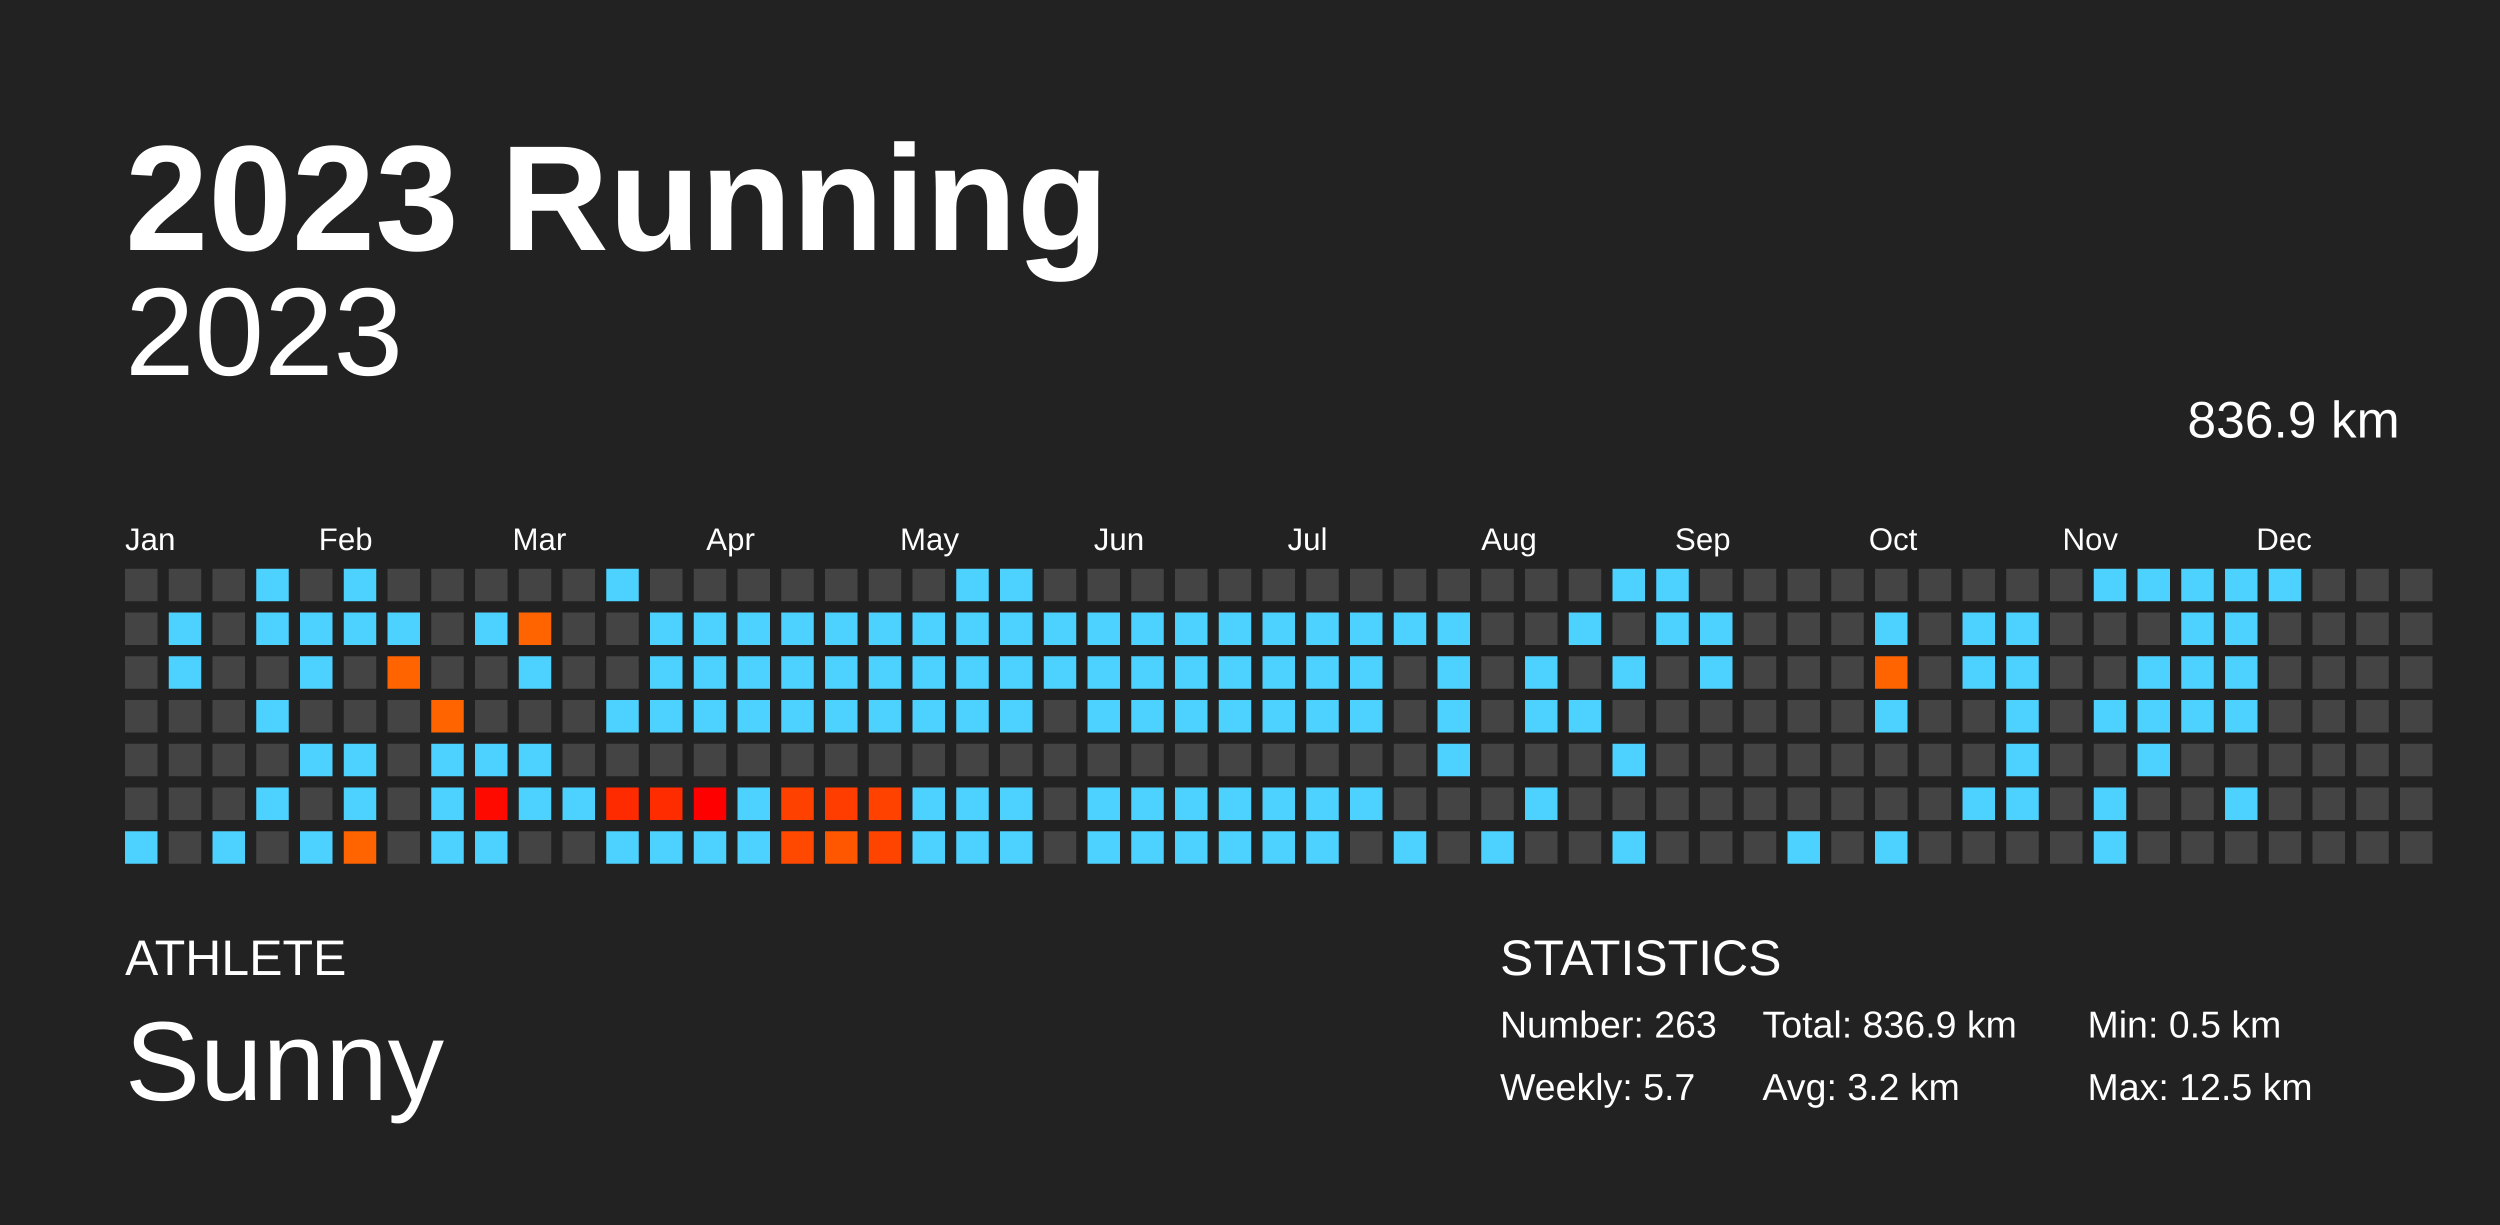
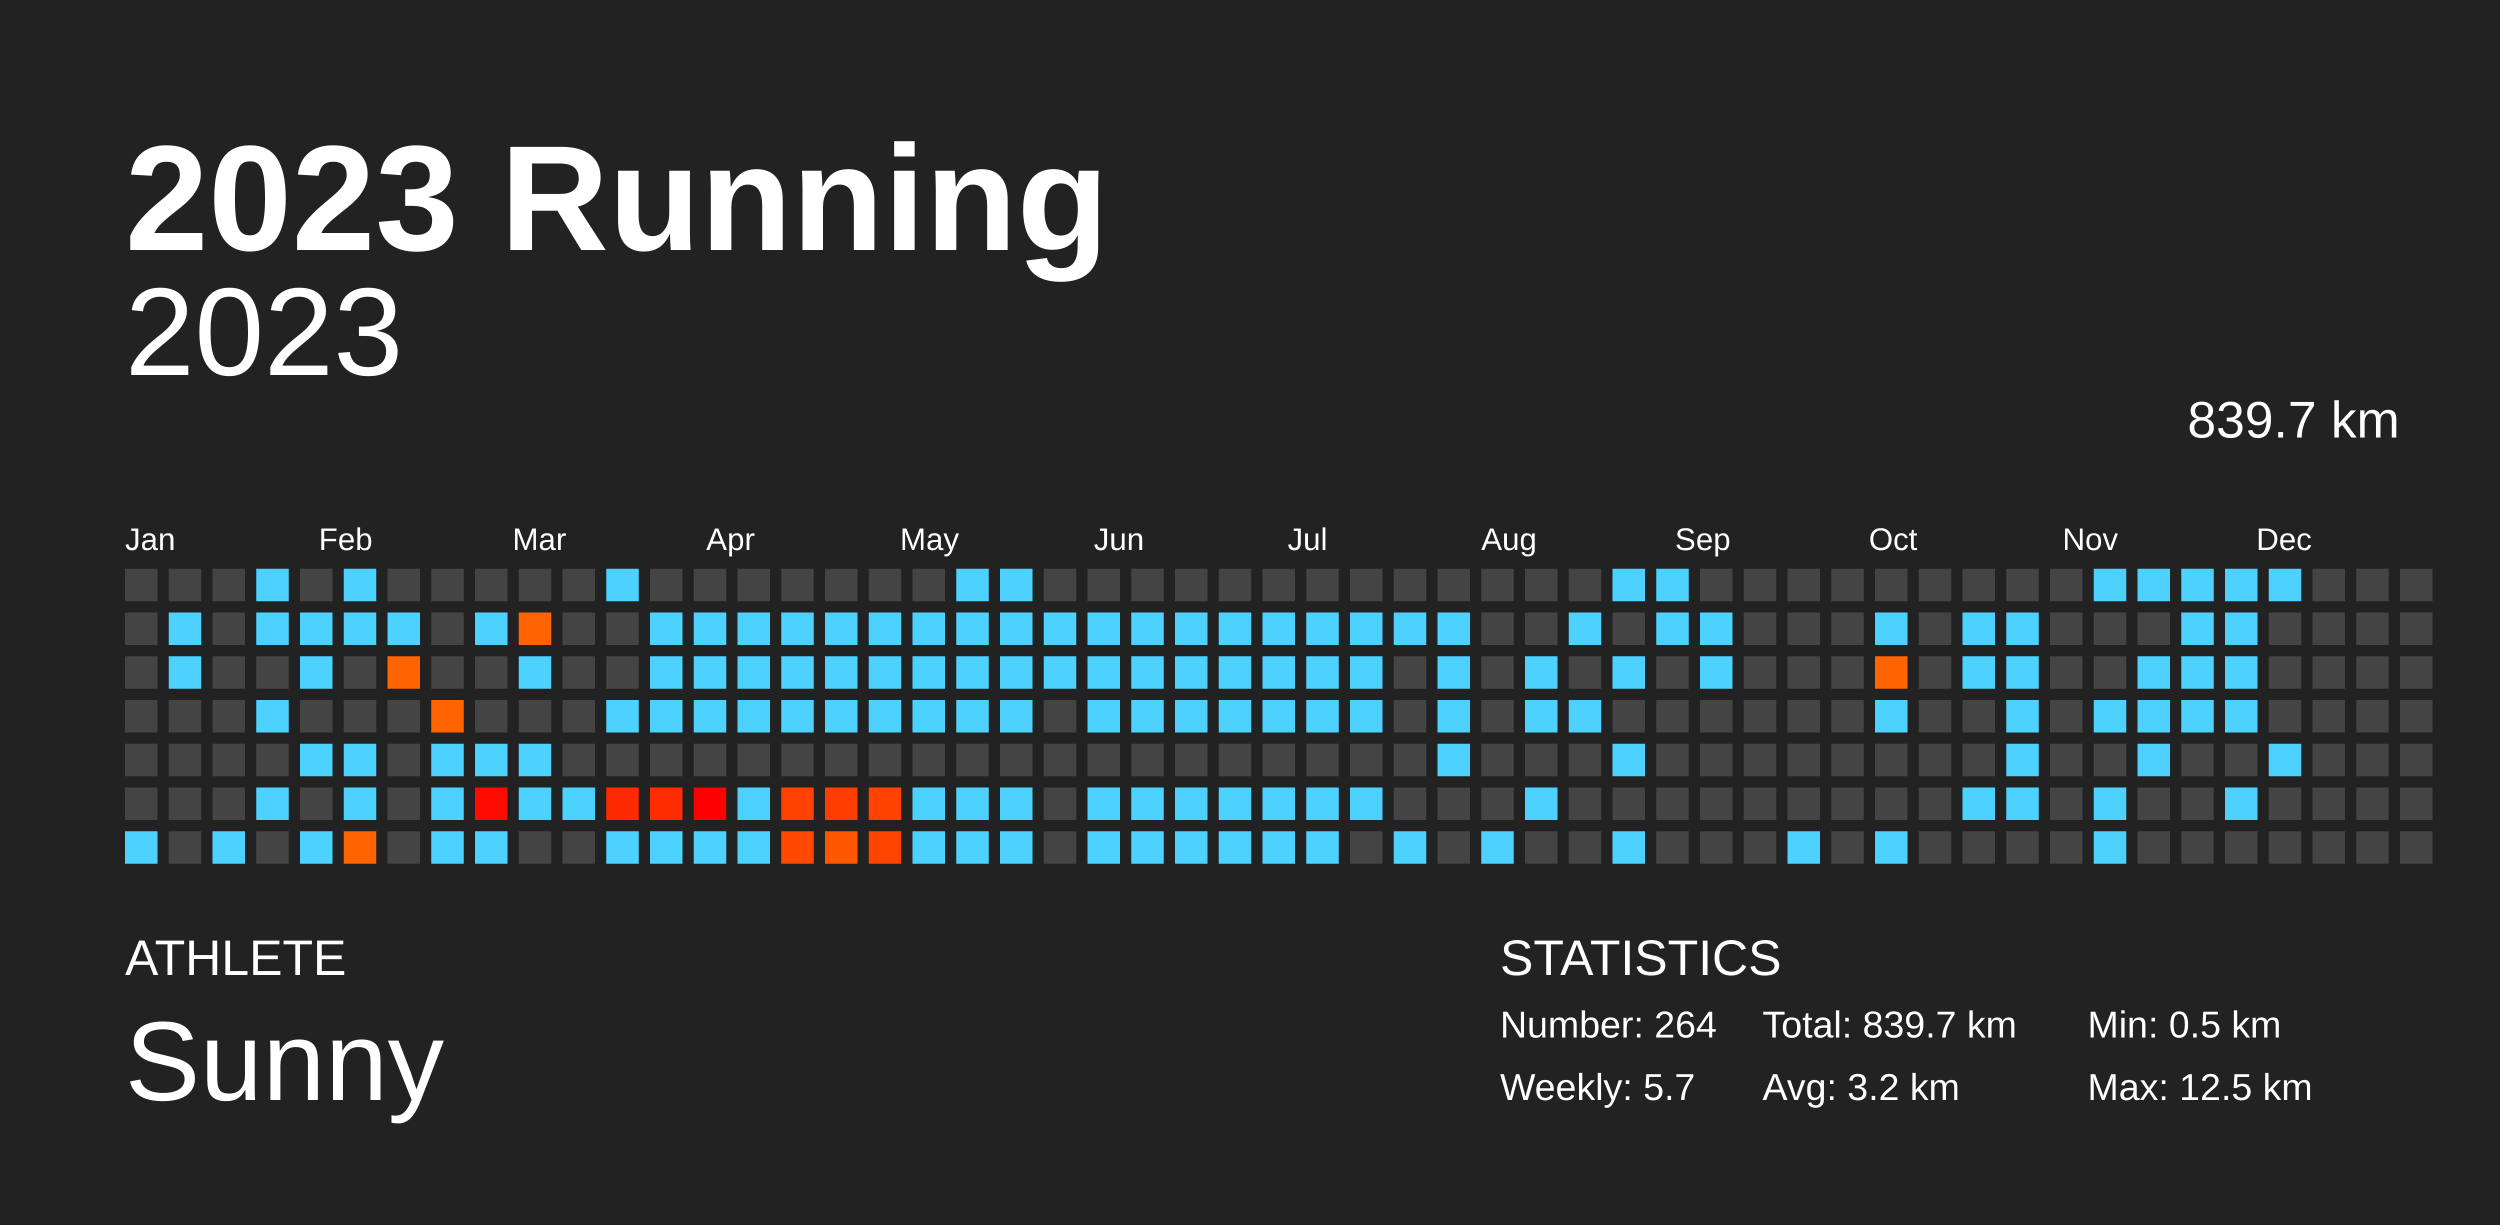
<svg xmlns="http://www.w3.org/2000/svg" baseProfile="full" height="98mm" version="1.1" viewBox="0,0,200,98" width="200mm">
  <defs />
  <rect fill="#222222" height="98" width="200" x="0" y="0" />
  <text fill="#FFFFFF" style="font-size:12px; font-family:Arial; font-weight:bold;" x="10" y="20">2023 Running</text>
  <text fill="#FFFFFF" style="font-size:4px; font-family:Arial" x="10" y="78">ATHLETE</text>
  <text fill="#FFFFFF" style="font-size:9px; font-family:Arial" x="10" y="88">Sunny</text>
  <text fill="#FFFFFF" style="font-size:4px; font-family:Arial" x="120" y="78">STATISTICS</text>
-   <text fill="#FFFFFF" style="font-size:3px; font-family:Arial" x="120" y="83">Number: 263</text>
+   <text fill="#FFFFFF" style="font-size:3px; font-family:Arial" x="120" y="83">Number: 264</text>
  <text fill="#FFFFFF" style="font-size:3px; font-family:Arial" x="120" y="88">Weekly: 5.7</text>
-   <text fill="#FFFFFF" style="font-size:3px; font-family:Arial" x="141" y="83">Total: 836.9 km</text>
+   <text fill="#FFFFFF" style="font-size:3px; font-family:Arial" x="141" y="83">Total: 839.7 km</text>
  <text fill="#FFFFFF" style="font-size:3px; font-family:Arial" x="141" y="88">Avg: 3.2 km</text>
  <text fill="#FFFFFF" style="font-size:3px; font-family:Arial" x="167" y="83">Min: 0.5 km</text>
  <text fill="#FFFFFF" style="font-size:3px; font-family:Arial" x="167" y="88">Max: 12.5 km</text>
  <text alignment-baseline="hanging" fill="#FFFFFF" style="font-size:10.0px; font-family:Arial;" x="10" y="30">2023</text>
-   <text alignment-baseline="hanging" fill="#FFFFFF" style="font-size:4.125px; font-family:Arial;" x="175" y="35">836.9 km</text>
+   <text alignment-baseline="hanging" fill="#FFFFFF" style="font-size:4.125px; font-family:Arial;" x="175" y="35">839.7 km</text>
  <text fill="#FFFFFF" style="font-size:2.5px; font-family:Arial" x="10.0" y="44">Jan</text>
  <text fill="#FFFFFF" style="font-size:2.5px; font-family:Arial" x="25.5" y="44">Feb</text>
  <text fill="#FFFFFF" style="font-size:2.5px; font-family:Arial" x="41.0" y="44">Mar</text>
  <text fill="#FFFFFF" style="font-size:2.5px; font-family:Arial" x="56.5" y="44">Apr</text>
  <text fill="#FFFFFF" style="font-size:2.5px; font-family:Arial" x="72.0" y="44">May</text>
  <text fill="#FFFFFF" style="font-size:2.5px; font-family:Arial" x="87.5" y="44">Jun</text>
  <text fill="#FFFFFF" style="font-size:2.5px; font-family:Arial" x="103.0" y="44">Jul</text>
  <text fill="#FFFFFF" style="font-size:2.5px; font-family:Arial" x="118.5" y="44">Aug</text>
  <text fill="#FFFFFF" style="font-size:2.5px; font-family:Arial" x="134.0" y="44">Sep</text>
  <text fill="#FFFFFF" style="font-size:2.5px; font-family:Arial" x="149.5" y="44">Oct</text>
  <text fill="#FFFFFF" style="font-size:2.5px; font-family:Arial" x="165.0" y="44">Nov</text>
  <text fill="#FFFFFF" style="font-size:2.5px; font-family:Arial" x="180.5" y="44">Dec</text>
  <rect fill="#444444" height="2.6" width="2.6" x="10.0" y="45.5" />
  <rect fill="#444444" height="2.6" width="2.6" x="10.0" y="49.0" />
  <rect fill="#444444" height="2.6" width="2.6" x="10.0" y="52.5" />
  <rect fill="#444444" height="2.6" width="2.6" x="10.0" y="56.0" />
  <rect fill="#444444" height="2.6" width="2.6" x="10.0" y="59.5" />
  <rect fill="#444444" height="2.6" width="2.6" x="10.0" y="63.0" />
  <rect fill="#4dd2ff" height="2.6" width="2.6" x="10.0" y="66.5" />
  <rect fill="#444444" height="2.6" width="2.6" x="13.5" y="45.5" />
  <rect fill="#4dd2ff" height="2.6" width="2.6" x="13.5" y="49.0" />
  <rect fill="#4dd2ff" height="2.6" width="2.6" x="13.5" y="52.5" />
  <rect fill="#444444" height="2.6" width="2.6" x="13.5" y="56.0" />
  <rect fill="#444444" height="2.6" width="2.6" x="13.5" y="59.5" />
  <rect fill="#444444" height="2.6" width="2.6" x="13.5" y="63.0" />
  <rect fill="#444444" height="2.6" width="2.6" x="13.5" y="66.5" />
  <rect fill="#444444" height="2.6" width="2.6" x="17.0" y="45.5" />
  <rect fill="#444444" height="2.6" width="2.6" x="17.0" y="49.0" />
  <rect fill="#444444" height="2.6" width="2.6" x="17.0" y="52.5" />
  <rect fill="#444444" height="2.6" width="2.6" x="17.0" y="56.0" />
  <rect fill="#444444" height="2.6" width="2.6" x="17.0" y="59.5" />
  <rect fill="#444444" height="2.6" width="2.6" x="17.0" y="63.0" />
  <rect fill="#4dd2ff" height="2.6" width="2.6" x="17.0" y="66.5" />
  <rect fill="#4dd2ff" height="2.6" width="2.6" x="20.5" y="45.5" />
  <rect fill="#4dd2ff" height="2.6" width="2.6" x="20.5" y="49.0" />
  <rect fill="#444444" height="2.6" width="2.6" x="20.5" y="52.5" />
  <rect fill="#4dd2ff" height="2.6" width="2.6" x="20.5" y="56.0" />
  <rect fill="#444444" height="2.6" width="2.6" x="20.5" y="59.5" />
  <rect fill="#4dd2ff" height="2.6" width="2.6" x="20.5" y="63.0" />
  <rect fill="#444444" height="2.6" width="2.6" x="20.5" y="66.5" />
  <rect fill="#444444" height="2.6" width="2.6" x="24.0" y="45.5" />
  <rect fill="#4dd2ff" height="2.6" width="2.6" x="24.0" y="49.0" />
  <rect fill="#4dd2ff" height="2.6" width="2.6" x="24.0" y="52.5" />
  <rect fill="#444444" height="2.6" width="2.6" x="24.0" y="56.0" />
  <rect fill="#4dd2ff" height="2.6" width="2.6" x="24.0" y="59.5" />
  <rect fill="#444444" height="2.6" width="2.6" x="24.0" y="63.0" />
  <rect fill="#4dd2ff" height="2.6" width="2.6" x="24.0" y="66.5" />
  <rect fill="#4dd2ff" height="2.6" width="2.6" x="27.5" y="45.5" />
  <rect fill="#4dd2ff" height="2.6" width="2.6" x="27.5" y="49.0" />
  <rect fill="#444444" height="2.6" width="2.6" x="27.5" y="52.5" />
  <rect fill="#444444" height="2.6" width="2.6" x="27.5" y="56.0" />
  <rect fill="#4dd2ff" height="2.6" width="2.6" x="27.5" y="59.5" />
  <rect fill="#4dd2ff" height="2.6" width="2.6" x="27.5" y="63.0" />
  <rect fill="#ff6400" height="2.6" width="2.6" x="27.5" y="66.5" />
  <rect fill="#444444" height="2.6" width="2.6" x="31.0" y="45.5" />
  <rect fill="#4dd2ff" height="2.6" width="2.6" x="31.0" y="49.0" />
  <rect fill="#ff6400" height="2.6" width="2.6" x="31.0" y="52.5" />
  <rect fill="#444444" height="2.6" width="2.6" x="31.0" y="56.0" />
  <rect fill="#444444" height="2.6" width="2.6" x="31.0" y="59.5" />
  <rect fill="#444444" height="2.6" width="2.6" x="31.0" y="63.0" />
  <rect fill="#444444" height="2.6" width="2.6" x="31.0" y="66.5" />
  <rect fill="#444444" height="2.6" width="2.6" x="34.5" y="45.5" />
  <rect fill="#444444" height="2.6" width="2.6" x="34.5" y="49.0" />
  <rect fill="#444444" height="2.6" width="2.6" x="34.5" y="52.5" />
  <rect fill="#ff6400" height="2.6" width="2.6" x="34.5" y="56.0" />
  <rect fill="#4dd2ff" height="2.6" width="2.6" x="34.5" y="59.5" />
  <rect fill="#4dd2ff" height="2.6" width="2.6" x="34.5" y="63.0" />
  <rect fill="#4dd2ff" height="2.6" width="2.6" x="34.5" y="66.5" />
  <rect fill="#444444" height="2.6" width="2.6" x="38.0" y="45.5" />
  <rect fill="#4dd2ff" height="2.6" width="2.6" x="38.0" y="49.0" />
  <rect fill="#444444" height="2.6" width="2.6" x="38.0" y="52.5" />
  <rect fill="#444444" height="2.6" width="2.6" x="38.0" y="56.0" />
  <rect fill="#4dd2ff" height="2.6" width="2.6" x="38.0" y="59.5" />
  <rect fill="#ff0a00" height="2.6" width="2.6" x="38.0" y="63.0" />
  <rect fill="#4dd2ff" height="2.6" width="2.6" x="38.0" y="66.5" />
  <rect fill="#444444" height="2.6" width="2.6" x="41.5" y="45.5" />
  <rect fill="#ff6400" height="2.6" width="2.6" x="41.5" y="49.0" />
  <rect fill="#4dd2ff" height="2.6" width="2.6" x="41.5" y="52.5" />
  <rect fill="#444444" height="2.6" width="2.6" x="41.5" y="56.0" />
  <rect fill="#4dd2ff" height="2.6" width="2.6" x="41.5" y="59.5" />
  <rect fill="#4dd2ff" height="2.6" width="2.6" x="41.5" y="63.0" />
  <rect fill="#444444" height="2.6" width="2.6" x="41.5" y="66.5" />
  <rect fill="#444444" height="2.6" width="2.6" x="45.0" y="45.5" />
  <rect fill="#444444" height="2.6" width="2.6" x="45.0" y="49.0" />
  <rect fill="#444444" height="2.6" width="2.6" x="45.0" y="52.5" />
  <rect fill="#444444" height="2.6" width="2.6" x="45.0" y="56.0" />
  <rect fill="#444444" height="2.6" width="2.6" x="45.0" y="59.5" />
  <rect fill="#4dd2ff" height="2.6" width="2.6" x="45.0" y="63.0" />
  <rect fill="#444444" height="2.6" width="2.6" x="45.0" y="66.5" />
  <rect fill="#4dd2ff" height="2.6" width="2.6" x="48.5" y="45.5" />
  <rect fill="#444444" height="2.6" width="2.6" x="48.5" y="49.0" />
  <rect fill="#444444" height="2.6" width="2.6" x="48.5" y="52.5" />
  <rect fill="#4dd2ff" height="2.6" width="2.6" x="48.5" y="56.0" />
  <rect fill="#444444" height="2.6" width="2.6" x="48.5" y="59.5" />
  <rect fill="#ff2b00" height="2.6" width="2.6" x="48.5" y="63.0" />
  <rect fill="#4dd2ff" height="2.6" width="2.6" x="48.5" y="66.5" />
  <rect fill="#444444" height="2.6" width="2.6" x="52.0" y="45.5" />
  <rect fill="#4dd2ff" height="2.6" width="2.6" x="52.0" y="49.0" />
  <rect fill="#4dd2ff" height="2.6" width="2.6" x="52.0" y="52.5" />
  <rect fill="#4dd2ff" height="2.6" width="2.6" x="52.0" y="56.0" />
  <rect fill="#444444" height="2.6" width="2.6" x="52.0" y="59.5" />
  <rect fill="#ff2c00" height="2.6" width="2.6" x="52.0" y="63.0" />
  <rect fill="#4dd2ff" height="2.6" width="2.6" x="52.0" y="66.5" />
  <rect fill="#444444" height="2.6" width="2.6" x="55.5" y="45.5" />
  <rect fill="#4dd2ff" height="2.6" width="2.6" x="55.5" y="49.0" />
  <rect fill="#4dd2ff" height="2.6" width="2.6" x="55.5" y="52.5" />
  <rect fill="#4dd2ff" height="2.6" width="2.6" x="55.5" y="56.0" />
  <rect fill="#444444" height="2.6" width="2.6" x="55.5" y="59.5" />
  <rect fill="#ff0000" height="2.6" width="2.6" x="55.5" y="63.0" />
  <rect fill="#4dd2ff" height="2.6" width="2.6" x="55.5" y="66.5" />
  <rect fill="#444444" height="2.6" width="2.6" x="59.0" y="45.5" />
  <rect fill="#4dd2ff" height="2.6" width="2.6" x="59.0" y="49.0" />
  <rect fill="#4dd2ff" height="2.6" width="2.6" x="59.0" y="52.5" />
  <rect fill="#4dd2ff" height="2.6" width="2.6" x="59.0" y="56.0" />
  <rect fill="#444444" height="2.6" width="2.6" x="59.0" y="59.5" />
  <rect fill="#4dd2ff" height="2.6" width="2.6" x="59.0" y="63.0" />
  <rect fill="#4dd2ff" height="2.6" width="2.6" x="59.0" y="66.5" />
  <rect fill="#444444" height="2.6" width="2.6" x="62.5" y="45.5" />
  <rect fill="#4dd2ff" height="2.6" width="2.6" x="62.5" y="49.0" />
  <rect fill="#4dd2ff" height="2.6" width="2.6" x="62.5" y="52.5" />
  <rect fill="#4dd2ff" height="2.6" width="2.6" x="62.5" y="56.0" />
  <rect fill="#444444" height="2.6" width="2.6" x="62.5" y="59.5" />
  <rect fill="#ff4100" height="2.6" width="2.6" x="62.5" y="63.0" />
  <rect fill="#ff4800" height="2.6" width="2.6" x="62.5" y="66.5" />
  <rect fill="#444444" height="2.6" width="2.6" x="66.0" y="45.5" />
  <rect fill="#4dd2ff" height="2.6" width="2.6" x="66.0" y="49.0" />
  <rect fill="#4dd2ff" height="2.6" width="2.6" x="66.0" y="52.5" />
  <rect fill="#4dd2ff" height="2.6" width="2.6" x="66.0" y="56.0" />
  <rect fill="#444444" height="2.6" width="2.6" x="66.0" y="59.5" />
  <rect fill="#ff3d00" height="2.6" width="2.6" x="66.0" y="63.0" />
  <rect fill="#ff5600" height="2.6" width="2.6" x="66.0" y="66.5" />
  <rect fill="#444444" height="2.6" width="2.6" x="69.5" y="45.5" />
  <rect fill="#4dd2ff" height="2.6" width="2.6" x="69.5" y="49.0" />
  <rect fill="#4dd2ff" height="2.6" width="2.6" x="69.5" y="52.5" />
  <rect fill="#4dd2ff" height="2.6" width="2.6" x="69.5" y="56.0" />
  <rect fill="#444444" height="2.6" width="2.6" x="69.5" y="59.5" />
  <rect fill="#ff4200" height="2.6" width="2.6" x="69.5" y="63.0" />
  <rect fill="#ff4400" height="2.6" width="2.6" x="69.5" y="66.5" />
  <rect fill="#444444" height="2.6" width="2.6" x="73.0" y="45.5" />
  <rect fill="#4dd2ff" height="2.6" width="2.6" x="73.0" y="49.0" />
  <rect fill="#4dd2ff" height="2.6" width="2.6" x="73.0" y="52.5" />
  <rect fill="#4dd2ff" height="2.6" width="2.6" x="73.0" y="56.0" />
  <rect fill="#444444" height="2.6" width="2.6" x="73.0" y="59.5" />
  <rect fill="#4dd2ff" height="2.6" width="2.6" x="73.0" y="63.0" />
  <rect fill="#4dd2ff" height="2.6" width="2.6" x="73.0" y="66.5" />
  <rect fill="#4dd2ff" height="2.6" width="2.6" x="76.5" y="45.5" />
  <rect fill="#4dd2ff" height="2.6" width="2.6" x="76.5" y="49.0" />
  <rect fill="#4dd2ff" height="2.6" width="2.6" x="76.5" y="52.5" />
  <rect fill="#4dd2ff" height="2.6" width="2.6" x="76.5" y="56.0" />
  <rect fill="#444444" height="2.6" width="2.6" x="76.5" y="59.5" />
  <rect fill="#4dd2ff" height="2.6" width="2.6" x="76.5" y="63.0" />
  <rect fill="#4dd2ff" height="2.6" width="2.6" x="76.5" y="66.5" />
  <rect fill="#4dd2ff" height="2.6" width="2.6" x="80.0" y="45.5" />
  <rect fill="#4dd2ff" height="2.6" width="2.6" x="80.0" y="49.0" />
  <rect fill="#4dd2ff" height="2.6" width="2.6" x="80.0" y="52.5" />
  <rect fill="#4dd2ff" height="2.6" width="2.6" x="80.0" y="56.0" />
  <rect fill="#444444" height="2.6" width="2.6" x="80.0" y="59.5" />
  <rect fill="#4dd2ff" height="2.6" width="2.6" x="80.0" y="63.0" />
  <rect fill="#4dd2ff" height="2.6" width="2.6" x="80.0" y="66.5" />
  <rect fill="#444444" height="2.6" width="2.6" x="83.5" y="45.5" />
  <rect fill="#4dd2ff" height="2.6" width="2.6" x="83.5" y="49.0" />
  <rect fill="#4dd2ff" height="2.6" width="2.6" x="83.5" y="52.5" />
  <rect fill="#444444" height="2.6" width="2.6" x="83.5" y="56.0" />
  <rect fill="#444444" height="2.6" width="2.6" x="83.5" y="59.5" />
  <rect fill="#444444" height="2.6" width="2.6" x="83.5" y="63.0" />
  <rect fill="#444444" height="2.6" width="2.6" x="83.5" y="66.5" />
  <rect fill="#444444" height="2.6" width="2.6" x="87.0" y="45.5" />
  <rect fill="#4dd2ff" height="2.6" width="2.6" x="87.0" y="49.0" />
  <rect fill="#4dd2ff" height="2.6" width="2.6" x="87.0" y="52.5" />
  <rect fill="#4dd2ff" height="2.6" width="2.6" x="87.0" y="56.0" />
  <rect fill="#444444" height="2.6" width="2.6" x="87.0" y="59.5" />
  <rect fill="#4dd2ff" height="2.6" width="2.6" x="87.0" y="63.0" />
  <rect fill="#4dd2ff" height="2.6" width="2.6" x="87.0" y="66.5" />
  <rect fill="#444444" height="2.6" width="2.6" x="90.5" y="45.5" />
  <rect fill="#4dd2ff" height="2.6" width="2.6" x="90.5" y="49.0" />
  <rect fill="#4dd2ff" height="2.6" width="2.6" x="90.5" y="52.5" />
  <rect fill="#4dd2ff" height="2.6" width="2.6" x="90.5" y="56.0" />
  <rect fill="#444444" height="2.6" width="2.6" x="90.5" y="59.5" />
  <rect fill="#4dd2ff" height="2.6" width="2.6" x="90.5" y="63.0" />
  <rect fill="#4dd2ff" height="2.6" width="2.6" x="90.5" y="66.5" />
  <rect fill="#444444" height="2.6" width="2.6" x="94.0" y="45.5" />
  <rect fill="#4dd2ff" height="2.6" width="2.6" x="94.0" y="49.0" />
  <rect fill="#4dd2ff" height="2.6" width="2.6" x="94.0" y="52.5" />
  <rect fill="#4dd2ff" height="2.6" width="2.6" x="94.0" y="56.0" />
  <rect fill="#444444" height="2.6" width="2.6" x="94.0" y="59.5" />
  <rect fill="#4dd2ff" height="2.6" width="2.6" x="94.0" y="63.0" />
  <rect fill="#4dd2ff" height="2.6" width="2.6" x="94.0" y="66.5" />
  <rect fill="#444444" height="2.6" width="2.6" x="97.5" y="45.5" />
  <rect fill="#4dd2ff" height="2.6" width="2.6" x="97.5" y="49.0" />
  <rect fill="#4dd2ff" height="2.6" width="2.6" x="97.5" y="52.5" />
  <rect fill="#4dd2ff" height="2.6" width="2.6" x="97.5" y="56.0" />
  <rect fill="#444444" height="2.6" width="2.6" x="97.5" y="59.5" />
  <rect fill="#4dd2ff" height="2.6" width="2.6" x="97.5" y="63.0" />
  <rect fill="#4dd2ff" height="2.6" width="2.6" x="97.5" y="66.5" />
  <rect fill="#444444" height="2.6" width="2.6" x="101.0" y="45.5" />
  <rect fill="#4dd2ff" height="2.6" width="2.6" x="101.0" y="49.0" />
  <rect fill="#4dd2ff" height="2.6" width="2.6" x="101.0" y="52.5" />
  <rect fill="#4dd2ff" height="2.6" width="2.6" x="101.0" y="56.0" />
  <rect fill="#444444" height="2.6" width="2.6" x="101.0" y="59.5" />
  <rect fill="#4dd2ff" height="2.6" width="2.6" x="101.0" y="63.0" />
  <rect fill="#4dd2ff" height="2.6" width="2.6" x="101.0" y="66.5" />
  <rect fill="#444444" height="2.6" width="2.6" x="104.5" y="45.5" />
  <rect fill="#4dd2ff" height="2.6" width="2.6" x="104.5" y="49.0" />
  <rect fill="#4dd2ff" height="2.6" width="2.6" x="104.5" y="52.5" />
  <rect fill="#4dd2ff" height="2.6" width="2.6" x="104.5" y="56.0" />
  <rect fill="#444444" height="2.6" width="2.6" x="104.5" y="59.5" />
  <rect fill="#4dd2ff" height="2.6" width="2.6" x="104.5" y="63.0" />
  <rect fill="#4dd2ff" height="2.6" width="2.6" x="104.5" y="66.5" />
  <rect fill="#444444" height="2.6" width="2.6" x="108.0" y="45.5" />
  <rect fill="#4dd2ff" height="2.6" width="2.6" x="108.0" y="49.0" />
  <rect fill="#4dd2ff" height="2.6" width="2.6" x="108.0" y="52.5" />
  <rect fill="#4dd2ff" height="2.6" width="2.6" x="108.0" y="56.0" />
  <rect fill="#444444" height="2.6" width="2.6" x="108.0" y="59.5" />
  <rect fill="#4dd2ff" height="2.6" width="2.6" x="108.0" y="63.0" />
  <rect fill="#444444" height="2.6" width="2.6" x="108.0" y="66.5" />
  <rect fill="#444444" height="2.6" width="2.6" x="111.5" y="45.5" />
  <rect fill="#4dd2ff" height="2.6" width="2.6" x="111.5" y="49.0" />
  <rect fill="#444444" height="2.6" width="2.6" x="111.5" y="52.5" />
  <rect fill="#444444" height="2.6" width="2.6" x="111.5" y="56.0" />
  <rect fill="#444444" height="2.6" width="2.6" x="111.5" y="59.5" />
  <rect fill="#444444" height="2.6" width="2.6" x="111.5" y="63.0" />
  <rect fill="#4dd2ff" height="2.6" width="2.6" x="111.5" y="66.5" />
  <rect fill="#444444" height="2.6" width="2.6" x="115.0" y="45.5" />
  <rect fill="#4dd2ff" height="2.6" width="2.6" x="115.0" y="49.0" />
  <rect fill="#4dd2ff" height="2.6" width="2.6" x="115.0" y="52.5" />
  <rect fill="#4dd2ff" height="2.6" width="2.6" x="115.0" y="56.0" />
  <rect fill="#4dd2ff" height="2.6" width="2.6" x="115.0" y="59.5" />
  <rect fill="#444444" height="2.6" width="2.6" x="115.0" y="63.0" />
  <rect fill="#444444" height="2.6" width="2.6" x="115.0" y="66.5" />
  <rect fill="#444444" height="2.6" width="2.6" x="118.5" y="45.5" />
  <rect fill="#444444" height="2.6" width="2.6" x="118.5" y="49.0" />
  <rect fill="#444444" height="2.6" width="2.6" x="118.5" y="52.5" />
  <rect fill="#444444" height="2.6" width="2.6" x="118.5" y="56.0" />
  <rect fill="#444444" height="2.6" width="2.6" x="118.5" y="59.5" />
  <rect fill="#444444" height="2.6" width="2.6" x="118.5" y="63.0" />
  <rect fill="#4dd2ff" height="2.6" width="2.6" x="118.5" y="66.5" />
  <rect fill="#444444" height="2.6" width="2.6" x="122.0" y="45.5" />
  <rect fill="#444444" height="2.6" width="2.6" x="122.0" y="49.0" />
  <rect fill="#4dd2ff" height="2.6" width="2.6" x="122.0" y="52.5" />
  <rect fill="#4dd2ff" height="2.6" width="2.6" x="122.0" y="56.0" />
  <rect fill="#444444" height="2.6" width="2.6" x="122.0" y="59.5" />
  <rect fill="#4dd2ff" height="2.6" width="2.6" x="122.0" y="63.0" />
  <rect fill="#444444" height="2.6" width="2.6" x="122.0" y="66.5" />
  <rect fill="#444444" height="2.6" width="2.6" x="125.5" y="45.5" />
  <rect fill="#4dd2ff" height="2.6" width="2.6" x="125.5" y="49.0" />
  <rect fill="#444444" height="2.6" width="2.6" x="125.5" y="52.5" />
  <rect fill="#4dd2ff" height="2.6" width="2.6" x="125.5" y="56.0" />
  <rect fill="#444444" height="2.6" width="2.6" x="125.5" y="59.5" />
  <rect fill="#444444" height="2.6" width="2.6" x="125.5" y="63.0" />
  <rect fill="#444444" height="2.6" width="2.6" x="125.5" y="66.5" />
  <rect fill="#4dd2ff" height="2.6" width="2.6" x="129.0" y="45.5" />
  <rect fill="#444444" height="2.6" width="2.6" x="129.0" y="49.0" />
  <rect fill="#4dd2ff" height="2.6" width="2.6" x="129.0" y="52.5" />
  <rect fill="#444444" height="2.6" width="2.6" x="129.0" y="56.0" />
  <rect fill="#4dd2ff" height="2.6" width="2.6" x="129.0" y="59.5" />
  <rect fill="#444444" height="2.6" width="2.6" x="129.0" y="63.0" />
  <rect fill="#4dd2ff" height="2.6" width="2.6" x="129.0" y="66.5" />
  <rect fill="#4dd2ff" height="2.6" width="2.6" x="132.5" y="45.5" />
  <rect fill="#4dd2ff" height="2.6" width="2.6" x="132.5" y="49.0" />
  <rect fill="#444444" height="2.6" width="2.6" x="132.5" y="52.5" />
  <rect fill="#444444" height="2.6" width="2.6" x="132.5" y="56.0" />
  <rect fill="#444444" height="2.6" width="2.6" x="132.5" y="59.5" />
  <rect fill="#444444" height="2.6" width="2.6" x="132.5" y="63.0" />
  <rect fill="#444444" height="2.6" width="2.6" x="132.5" y="66.5" />
  <rect fill="#444444" height="2.6" width="2.6" x="136.0" y="45.5" />
  <rect fill="#4dd2ff" height="2.6" width="2.6" x="136.0" y="49.0" />
  <rect fill="#4dd2ff" height="2.6" width="2.6" x="136.0" y="52.5" />
  <rect fill="#444444" height="2.6" width="2.6" x="136.0" y="56.0" />
  <rect fill="#444444" height="2.6" width="2.6" x="136.0" y="59.5" />
  <rect fill="#444444" height="2.6" width="2.6" x="136.0" y="63.0" />
  <rect fill="#444444" height="2.6" width="2.6" x="136.0" y="66.5" />
  <rect fill="#444444" height="2.6" width="2.6" x="139.5" y="45.5" />
  <rect fill="#444444" height="2.6" width="2.6" x="139.5" y="49.0" />
  <rect fill="#444444" height="2.6" width="2.6" x="139.5" y="52.5" />
  <rect fill="#444444" height="2.6" width="2.6" x="139.5" y="56.0" />
  <rect fill="#444444" height="2.6" width="2.6" x="139.5" y="59.5" />
  <rect fill="#444444" height="2.6" width="2.6" x="139.5" y="63.0" />
  <rect fill="#444444" height="2.6" width="2.6" x="139.5" y="66.5" />
  <rect fill="#444444" height="2.6" width="2.6" x="143.0" y="45.5" />
  <rect fill="#444444" height="2.6" width="2.6" x="143.0" y="49.0" />
  <rect fill="#444444" height="2.6" width="2.6" x="143.0" y="52.5" />
  <rect fill="#444444" height="2.6" width="2.6" x="143.0" y="56.0" />
  <rect fill="#444444" height="2.6" width="2.6" x="143.0" y="59.5" />
  <rect fill="#444444" height="2.6" width="2.6" x="143.0" y="63.0" />
  <rect fill="#4dd2ff" height="2.6" width="2.6" x="143.0" y="66.5" />
  <rect fill="#444444" height="2.6" width="2.6" x="146.5" y="45.5" />
  <rect fill="#444444" height="2.6" width="2.6" x="146.5" y="49.0" />
  <rect fill="#444444" height="2.6" width="2.6" x="146.5" y="52.5" />
  <rect fill="#444444" height="2.6" width="2.6" x="146.5" y="56.0" />
  <rect fill="#444444" height="2.6" width="2.6" x="146.5" y="59.5" />
  <rect fill="#444444" height="2.6" width="2.6" x="146.5" y="63.0" />
  <rect fill="#444444" height="2.6" width="2.6" x="146.5" y="66.5" />
  <rect fill="#444444" height="2.6" width="2.6" x="150.0" y="45.5" />
  <rect fill="#4dd2ff" height="2.6" width="2.6" x="150.0" y="49.0" />
  <rect fill="#ff6400" height="2.6" width="2.6" x="150.0" y="52.5" />
  <rect fill="#4dd2ff" height="2.6" width="2.6" x="150.0" y="56.0" />
  <rect fill="#444444" height="2.6" width="2.6" x="150.0" y="59.5" />
  <rect fill="#444444" height="2.6" width="2.6" x="150.0" y="63.0" />
  <rect fill="#4dd2ff" height="2.6" width="2.6" x="150.0" y="66.5" />
  <rect fill="#444444" height="2.6" width="2.6" x="153.5" y="45.5" />
  <rect fill="#444444" height="2.6" width="2.6" x="153.5" y="49.0" />
  <rect fill="#444444" height="2.6" width="2.6" x="153.5" y="52.5" />
  <rect fill="#444444" height="2.6" width="2.6" x="153.5" y="56.0" />
  <rect fill="#444444" height="2.6" width="2.6" x="153.5" y="59.5" />
  <rect fill="#444444" height="2.6" width="2.6" x="153.5" y="63.0" />
  <rect fill="#444444" height="2.6" width="2.6" x="153.5" y="66.5" />
  <rect fill="#444444" height="2.6" width="2.6" x="157.0" y="45.5" />
  <rect fill="#4dd2ff" height="2.6" width="2.6" x="157.0" y="49.0" />
  <rect fill="#4dd2ff" height="2.6" width="2.6" x="157.0" y="52.5" />
  <rect fill="#444444" height="2.6" width="2.6" x="157.0" y="56.0" />
  <rect fill="#444444" height="2.6" width="2.6" x="157.0" y="59.5" />
  <rect fill="#4dd2ff" height="2.6" width="2.6" x="157.0" y="63.0" />
  <rect fill="#444444" height="2.6" width="2.6" x="157.0" y="66.5" />
  <rect fill="#444444" height="2.6" width="2.6" x="160.5" y="45.5" />
  <rect fill="#4dd2ff" height="2.6" width="2.6" x="160.5" y="49.0" />
  <rect fill="#4dd2ff" height="2.6" width="2.6" x="160.5" y="52.5" />
  <rect fill="#4dd2ff" height="2.6" width="2.6" x="160.5" y="56.0" />
  <rect fill="#4dd2ff" height="2.6" width="2.6" x="160.5" y="59.5" />
  <rect fill="#4dd2ff" height="2.6" width="2.6" x="160.5" y="63.0" />
  <rect fill="#444444" height="2.6" width="2.6" x="160.5" y="66.5" />
  <rect fill="#444444" height="2.6" width="2.6" x="164.0" y="45.5" />
  <rect fill="#444444" height="2.6" width="2.6" x="164.0" y="49.0" />
  <rect fill="#444444" height="2.6" width="2.6" x="164.0" y="52.5" />
  <rect fill="#444444" height="2.6" width="2.6" x="164.0" y="56.0" />
  <rect fill="#444444" height="2.6" width="2.6" x="164.0" y="59.5" />
  <rect fill="#444444" height="2.6" width="2.6" x="164.0" y="63.0" />
  <rect fill="#444444" height="2.6" width="2.6" x="164.0" y="66.5" />
  <rect fill="#4dd2ff" height="2.6" width="2.6" x="167.5" y="45.5" />
  <rect fill="#444444" height="2.6" width="2.6" x="167.5" y="49.0" />
  <rect fill="#444444" height="2.6" width="2.6" x="167.5" y="52.5" />
  <rect fill="#4dd2ff" height="2.6" width="2.6" x="167.5" y="56.0" />
  <rect fill="#444444" height="2.6" width="2.6" x="167.5" y="59.5" />
  <rect fill="#4dd2ff" height="2.6" width="2.6" x="167.5" y="63.0" />
  <rect fill="#4dd2ff" height="2.6" width="2.6" x="167.5" y="66.5" />
  <rect fill="#4dd2ff" height="2.6" width="2.6" x="171.0" y="45.5" />
  <rect fill="#444444" height="2.6" width="2.6" x="171.0" y="49.0" />
  <rect fill="#4dd2ff" height="2.6" width="2.6" x="171.0" y="52.5" />
  <rect fill="#4dd2ff" height="2.6" width="2.6" x="171.0" y="56.0" />
  <rect fill="#4dd2ff" height="2.6" width="2.6" x="171.0" y="59.5" />
  <rect fill="#444444" height="2.6" width="2.6" x="171.0" y="63.0" />
  <rect fill="#444444" height="2.6" width="2.6" x="171.0" y="66.5" />
  <rect fill="#4dd2ff" height="2.6" width="2.6" x="174.5" y="45.5" />
  <rect fill="#4dd2ff" height="2.6" width="2.6" x="174.5" y="49.0" />
  <rect fill="#4dd2ff" height="2.6" width="2.6" x="174.5" y="52.5" />
  <rect fill="#4dd2ff" height="2.6" width="2.6" x="174.5" y="56.0" />
  <rect fill="#444444" height="2.6" width="2.6" x="174.5" y="59.5" />
  <rect fill="#444444" height="2.6" width="2.6" x="174.5" y="63.0" />
  <rect fill="#444444" height="2.6" width="2.6" x="174.5" y="66.5" />
  <rect fill="#4dd2ff" height="2.6" width="2.6" x="178.0" y="45.5" />
  <rect fill="#4dd2ff" height="2.6" width="2.6" x="178.0" y="49.0" />
  <rect fill="#4dd2ff" height="2.6" width="2.6" x="178.0" y="52.5" />
  <rect fill="#4dd2ff" height="2.6" width="2.6" x="178.0" y="56.0" />
  <rect fill="#444444" height="2.6" width="2.6" x="178.0" y="59.5" />
  <rect fill="#4dd2ff" height="2.6" width="2.6" x="178.0" y="63.0" />
  <rect fill="#444444" height="2.6" width="2.6" x="178.0" y="66.5" />
  <rect fill="#4dd2ff" height="2.6" width="2.6" x="181.5" y="45.5" />
  <rect fill="#444444" height="2.6" width="2.6" x="181.5" y="49.0" />
  <rect fill="#444444" height="2.6" width="2.6" x="181.5" y="52.5" />
  <rect fill="#444444" height="2.6" width="2.6" x="181.5" y="56.0" />
-   <rect fill="#444444" height="2.6" width="2.6" x="181.5" y="59.5" />
+   <rect fill="#4dd2ff" height="2.6" width="2.6" x="181.5" y="59.5" />
  <rect fill="#444444" height="2.6" width="2.6" x="181.5" y="63.0" />
  <rect fill="#444444" height="2.6" width="2.6" x="181.5" y="66.5" />
  <rect fill="#444444" height="2.6" width="2.6" x="185.0" y="45.5" />
  <rect fill="#444444" height="2.6" width="2.6" x="185.0" y="49.0" />
  <rect fill="#444444" height="2.6" width="2.6" x="185.0" y="52.5" />
  <rect fill="#444444" height="2.6" width="2.6" x="185.0" y="56.0" />
  <rect fill="#444444" height="2.6" width="2.6" x="185.0" y="59.5" />
  <rect fill="#444444" height="2.6" width="2.6" x="185.0" y="63.0" />
  <rect fill="#444444" height="2.6" width="2.6" x="185.0" y="66.5" />
  <rect fill="#444444" height="2.6" width="2.6" x="188.5" y="45.5" />
  <rect fill="#444444" height="2.6" width="2.6" x="188.5" y="49.0" />
  <rect fill="#444444" height="2.6" width="2.6" x="188.5" y="52.5" />
  <rect fill="#444444" height="2.6" width="2.6" x="188.5" y="56.0" />
  <rect fill="#444444" height="2.6" width="2.6" x="188.5" y="59.5" />
  <rect fill="#444444" height="2.6" width="2.6" x="188.5" y="63.0" />
  <rect fill="#444444" height="2.6" width="2.6" x="188.5" y="66.5" />
  <rect fill="#444444" height="2.6" width="2.6" x="192.0" y="45.5" />
  <rect fill="#444444" height="2.6" width="2.6" x="192.0" y="49.0" />
  <rect fill="#444444" height="2.6" width="2.6" x="192.0" y="52.5" />
  <rect fill="#444444" height="2.6" width="2.6" x="192.0" y="56.0" />
  <rect fill="#444444" height="2.6" width="2.6" x="192.0" y="59.5" />
  <rect fill="#444444" height="2.6" width="2.6" x="192.0" y="63.0" />
  <rect fill="#444444" height="2.6" width="2.6" x="192.0" y="66.5" />
</svg>
